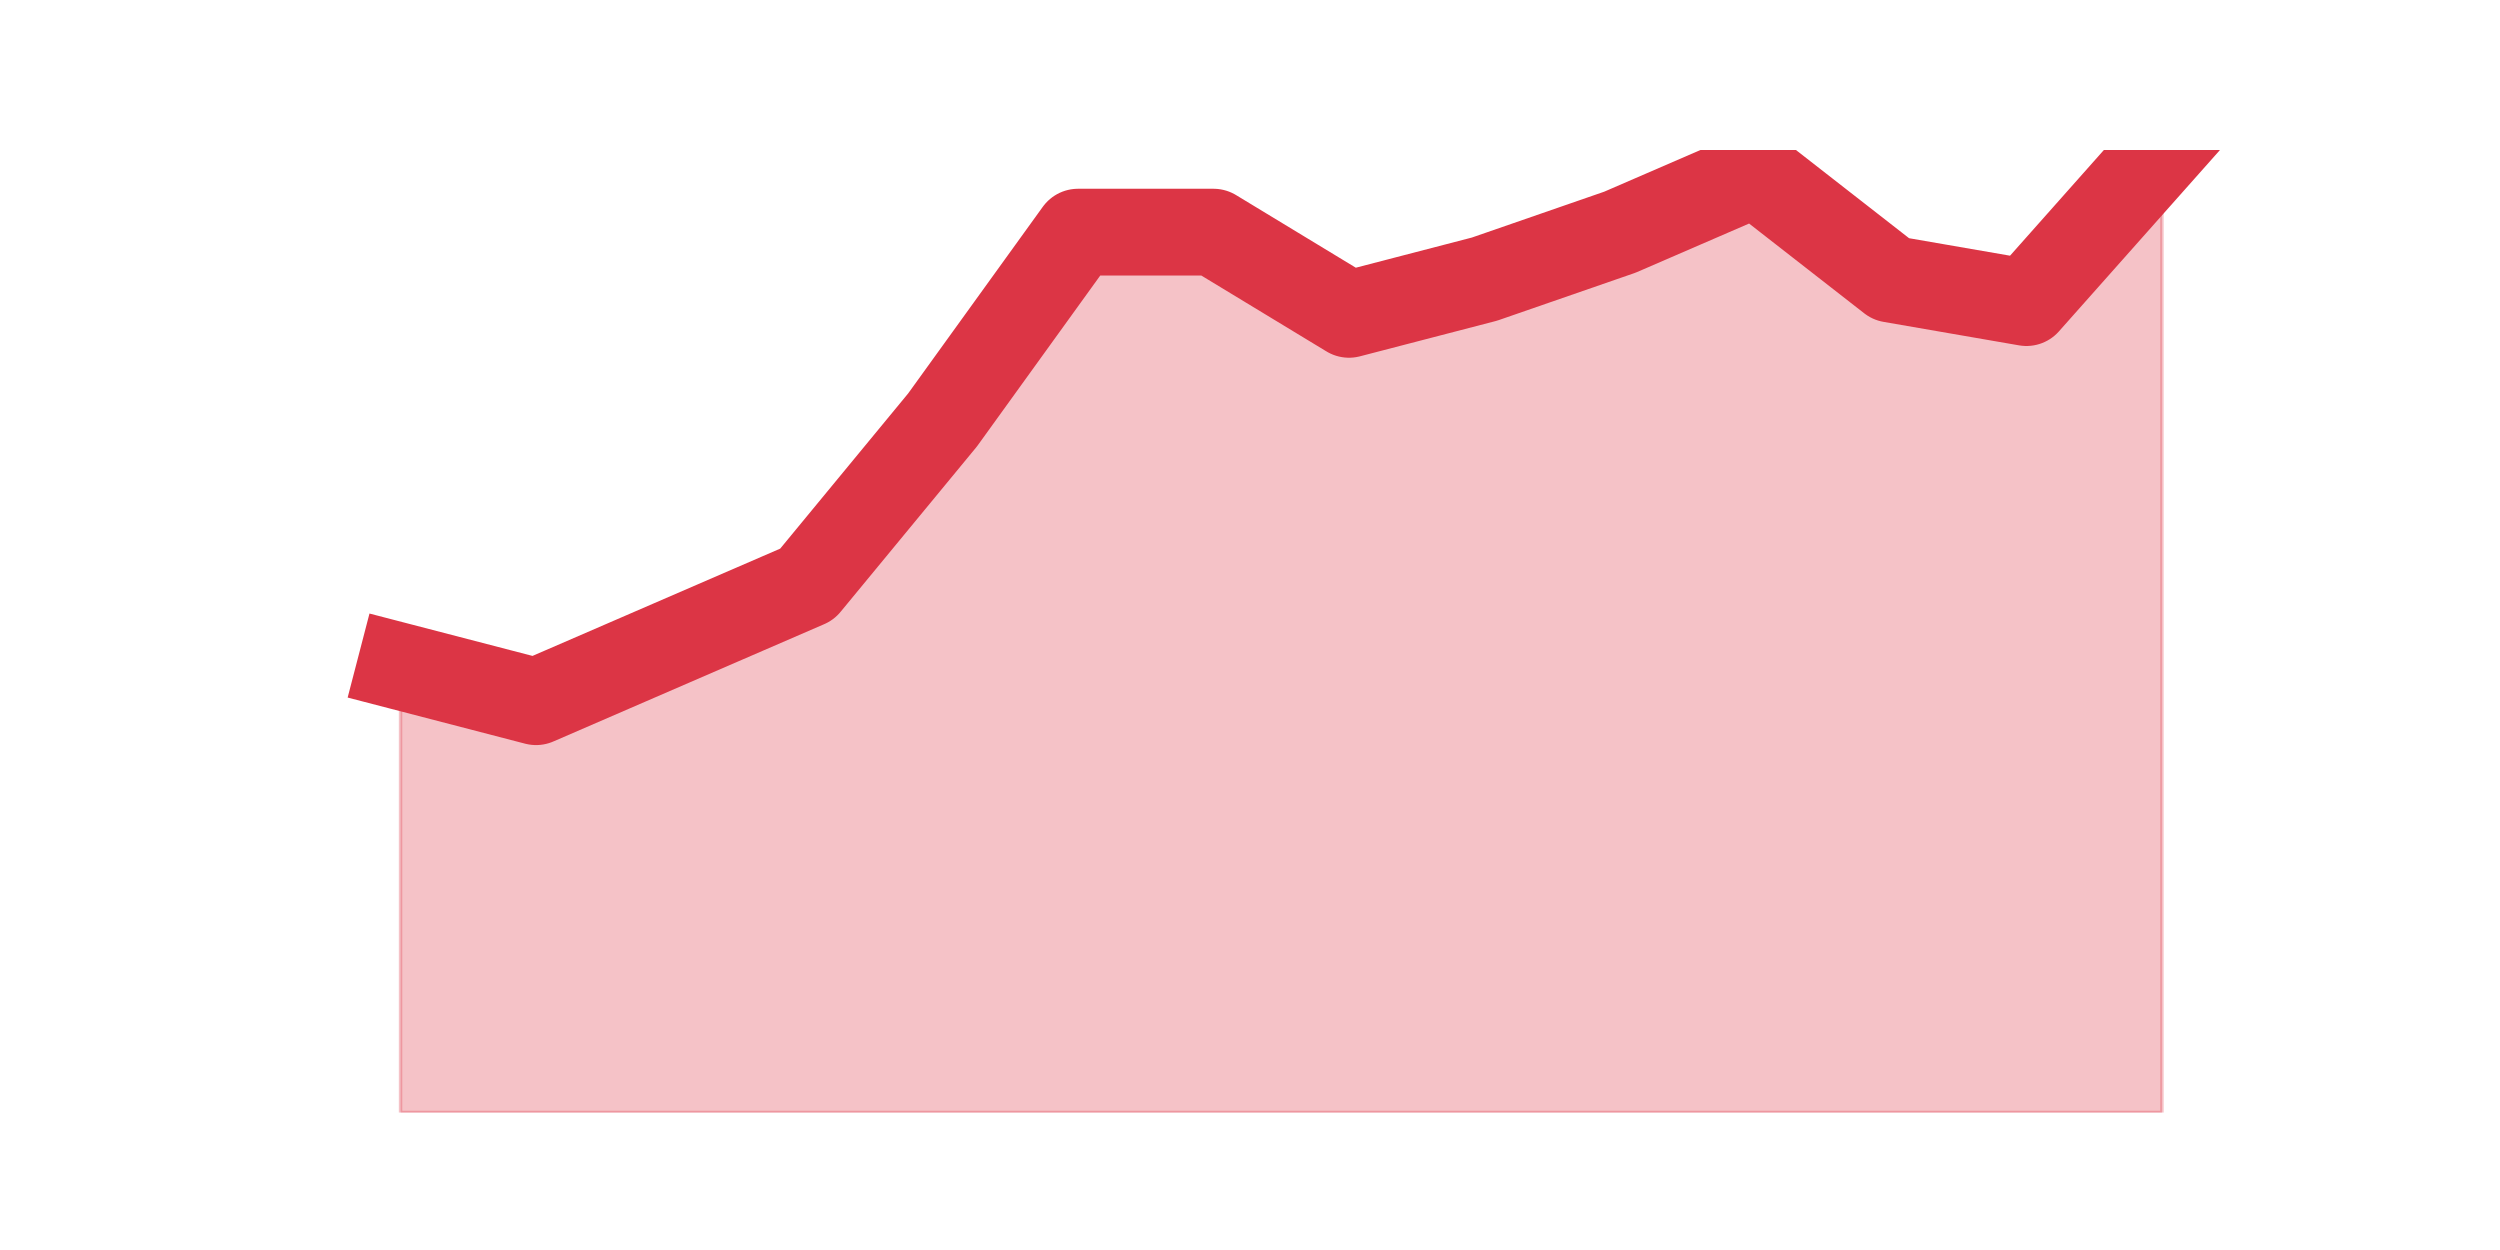
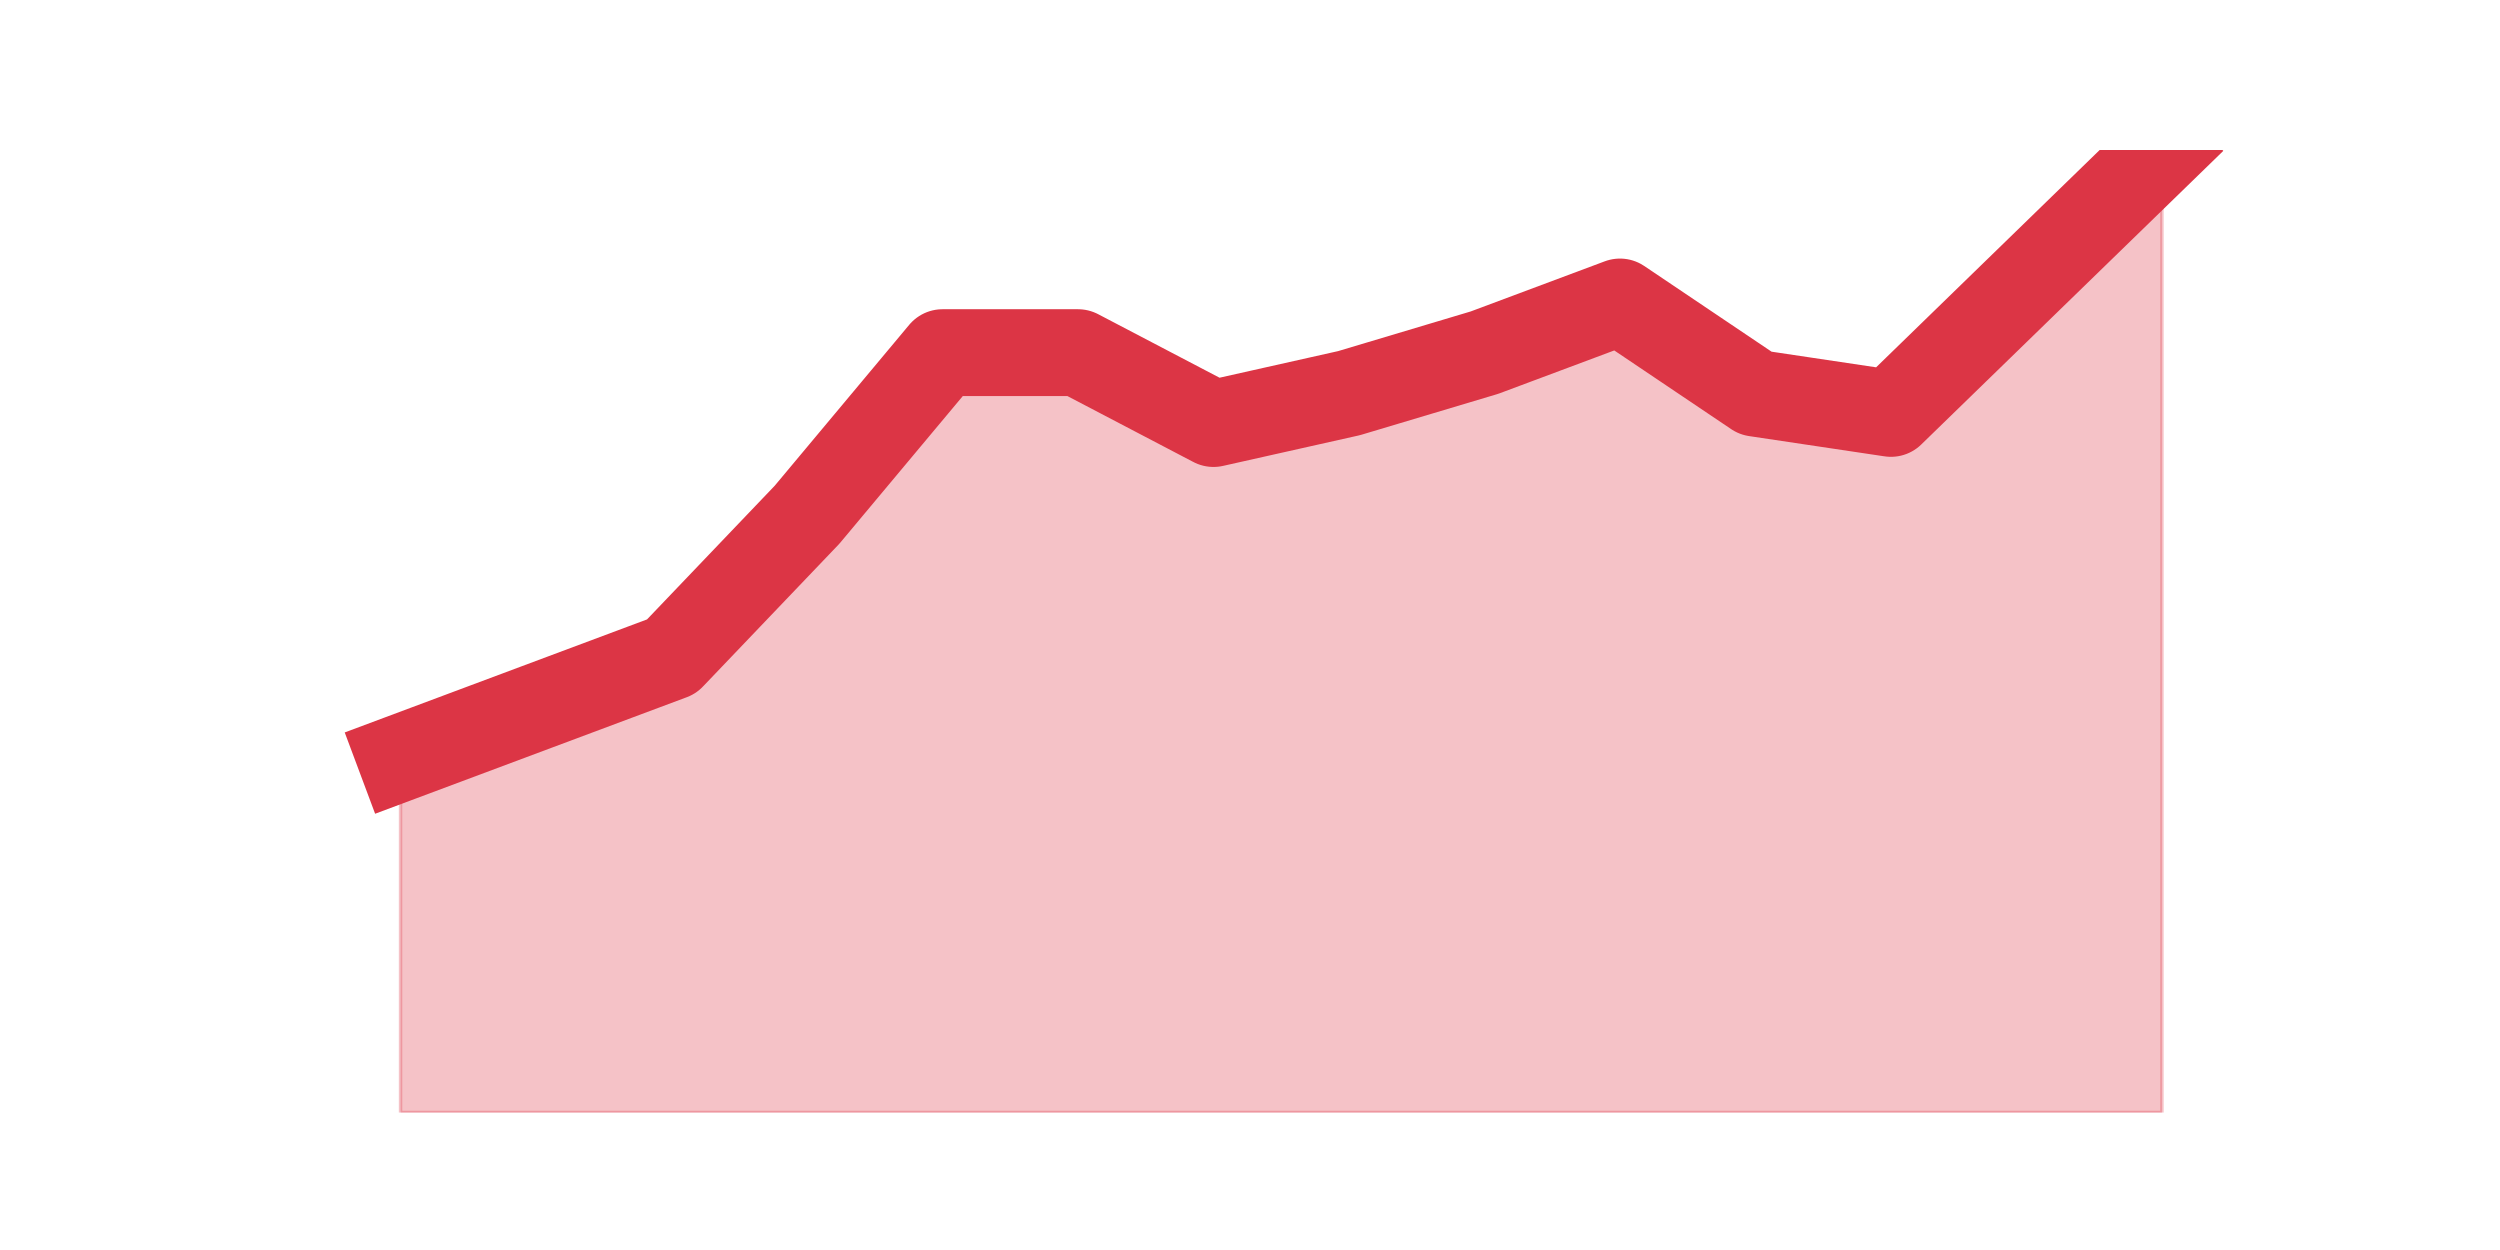
<svg xmlns="http://www.w3.org/2000/svg" xmlns:xlink="http://www.w3.org/1999/xlink" height="360pt" version="1.1" viewBox="0 0 720 360" width="720pt">
  <defs>
    <style type="text/css">*{stroke-linecap:butt;stroke-linejoin:round;}</style>
  </defs>
  <g id="figure_1">
    <g id="patch_1">
      <path d="M 0 360  L 720 360  L 720 0  L 0 0  z " style="fill:none;" />
    </g>
    <g id="axes_1">
      <g id="matplotlib.axis_1" />
      <g id="matplotlib.axis_2" />
      <g id="PolyCollection_1">
        <defs>
-           <path d="M 115.364 -168.059  L 115.364 -39.6  L 154.385 -39.6  L 193.406 -39.6  L 232.427 -39.6  L 271.448 -39.6  L 310.469 -39.6  L 349.49 -39.6  L 388.51 -39.6  L 427.531 -39.6  L 466.552 -39.6  L 505.573 -39.6  L 544.594 -39.6  L 583.615 -39.6  L 622.636 -39.6  L 622.636 -316.8  L 622.636 -316.8  L 583.615 -272.854  L 544.594 -279.615  L 505.573 -310.039  L 466.552 -293.137  L 427.531 -279.615  L 388.51 -269.473  L 349.49 -293.137  L 310.469 -293.137  L 271.448 -239.049  L 232.427 -191.722  L 193.406 -174.82  L 154.385 -157.917  L 115.364 -168.059  z " id="m675b4df6fd" style="stroke:#dc3545;stroke-opacity:0.3;" />
+           <path d="M 115.364 -141.726  L 115.364 -39.6  L 154.385 -39.6  L 193.406 -39.6  L 232.427 -39.6  L 271.448 -39.6  L 310.469 -39.6  L 349.49 -39.6  L 388.51 -39.6  L 427.531 -39.6  L 466.552 -39.6  L 505.573 -39.6  L 544.594 -39.6  L 583.615 -39.6  L 622.636 -39.6  L 622.636 -316.8  L 622.636 -316.8  L 583.615 -278.867  L 544.594 -240.935  L 505.573 -246.771  L 466.552 -273.032  L 427.531 -258.442  L 388.51 -246.771  L 349.49 -238.017  L 310.469 -258.442  L 271.448 -258.442  L 232.427 -211.756  L 193.406 -170.905  L 154.385 -156.316  L 115.364 -141.726  z " id="m494925cda8" style="stroke:#dc3545;stroke-opacity:0.3;" />
        </defs>
-         <g clip-path="url(#pa81bbb8330)">
-           <use style="fill:#dc3545;fill-opacity:0.3;stroke:#dc3545;stroke-opacity:0.3;" x="0" xlink:href="#m675b4df6fd" y="360" />
+         <g clip-path="url(#p6893048da6)">
+           <use style="fill:#dc3545;fill-opacity:0.3;stroke:#dc3545;stroke-opacity:0.3;" x="0" xlink:href="#m494925cda8" y="360" />
        </g>
      </g>
      <g id="line2d_1">
-         <path clip-path="url(#pa81bbb8330)" d="M 115.364 191.941  L 154.385 202.083  L 193.406 185.18  L 232.427 168.278  L 271.448 120.951  L 310.469 66.863  L 349.49 66.863  L 388.51 90.527  L 427.531 80.385  L 466.552 66.863  L 505.573 49.961  L 544.594 80.385  L 583.615 87.146  L 622.636 43.2  " style="fill:none;stroke:#dc3545;stroke-linecap:square;stroke-width:25;" />
+         <path clip-path="url(#p6893048da6)" d="M 115.364 218.274  L 154.385 203.684  L 193.406 189.095  L 232.427 148.244  L 271.448 101.558  L 310.469 101.558  L 349.49 121.983  L 388.51 113.229  L 427.531 101.558  L 466.552 86.968  L 505.573 113.229  L 544.594 119.065  L 583.615 81.133  L 622.636 43.2  " style="fill:none;stroke:#dc3545;stroke-linecap:square;stroke-width:25;" />
      </g>
    </g>
  </g>
  <defs>
-     <clipPath id="pa81bbb8330">
+     <clipPath id="p6893048da6">
      <rect height="277.2" width="558" x="90" y="43.2" />
    </clipPath>
  </defs>
</svg>
